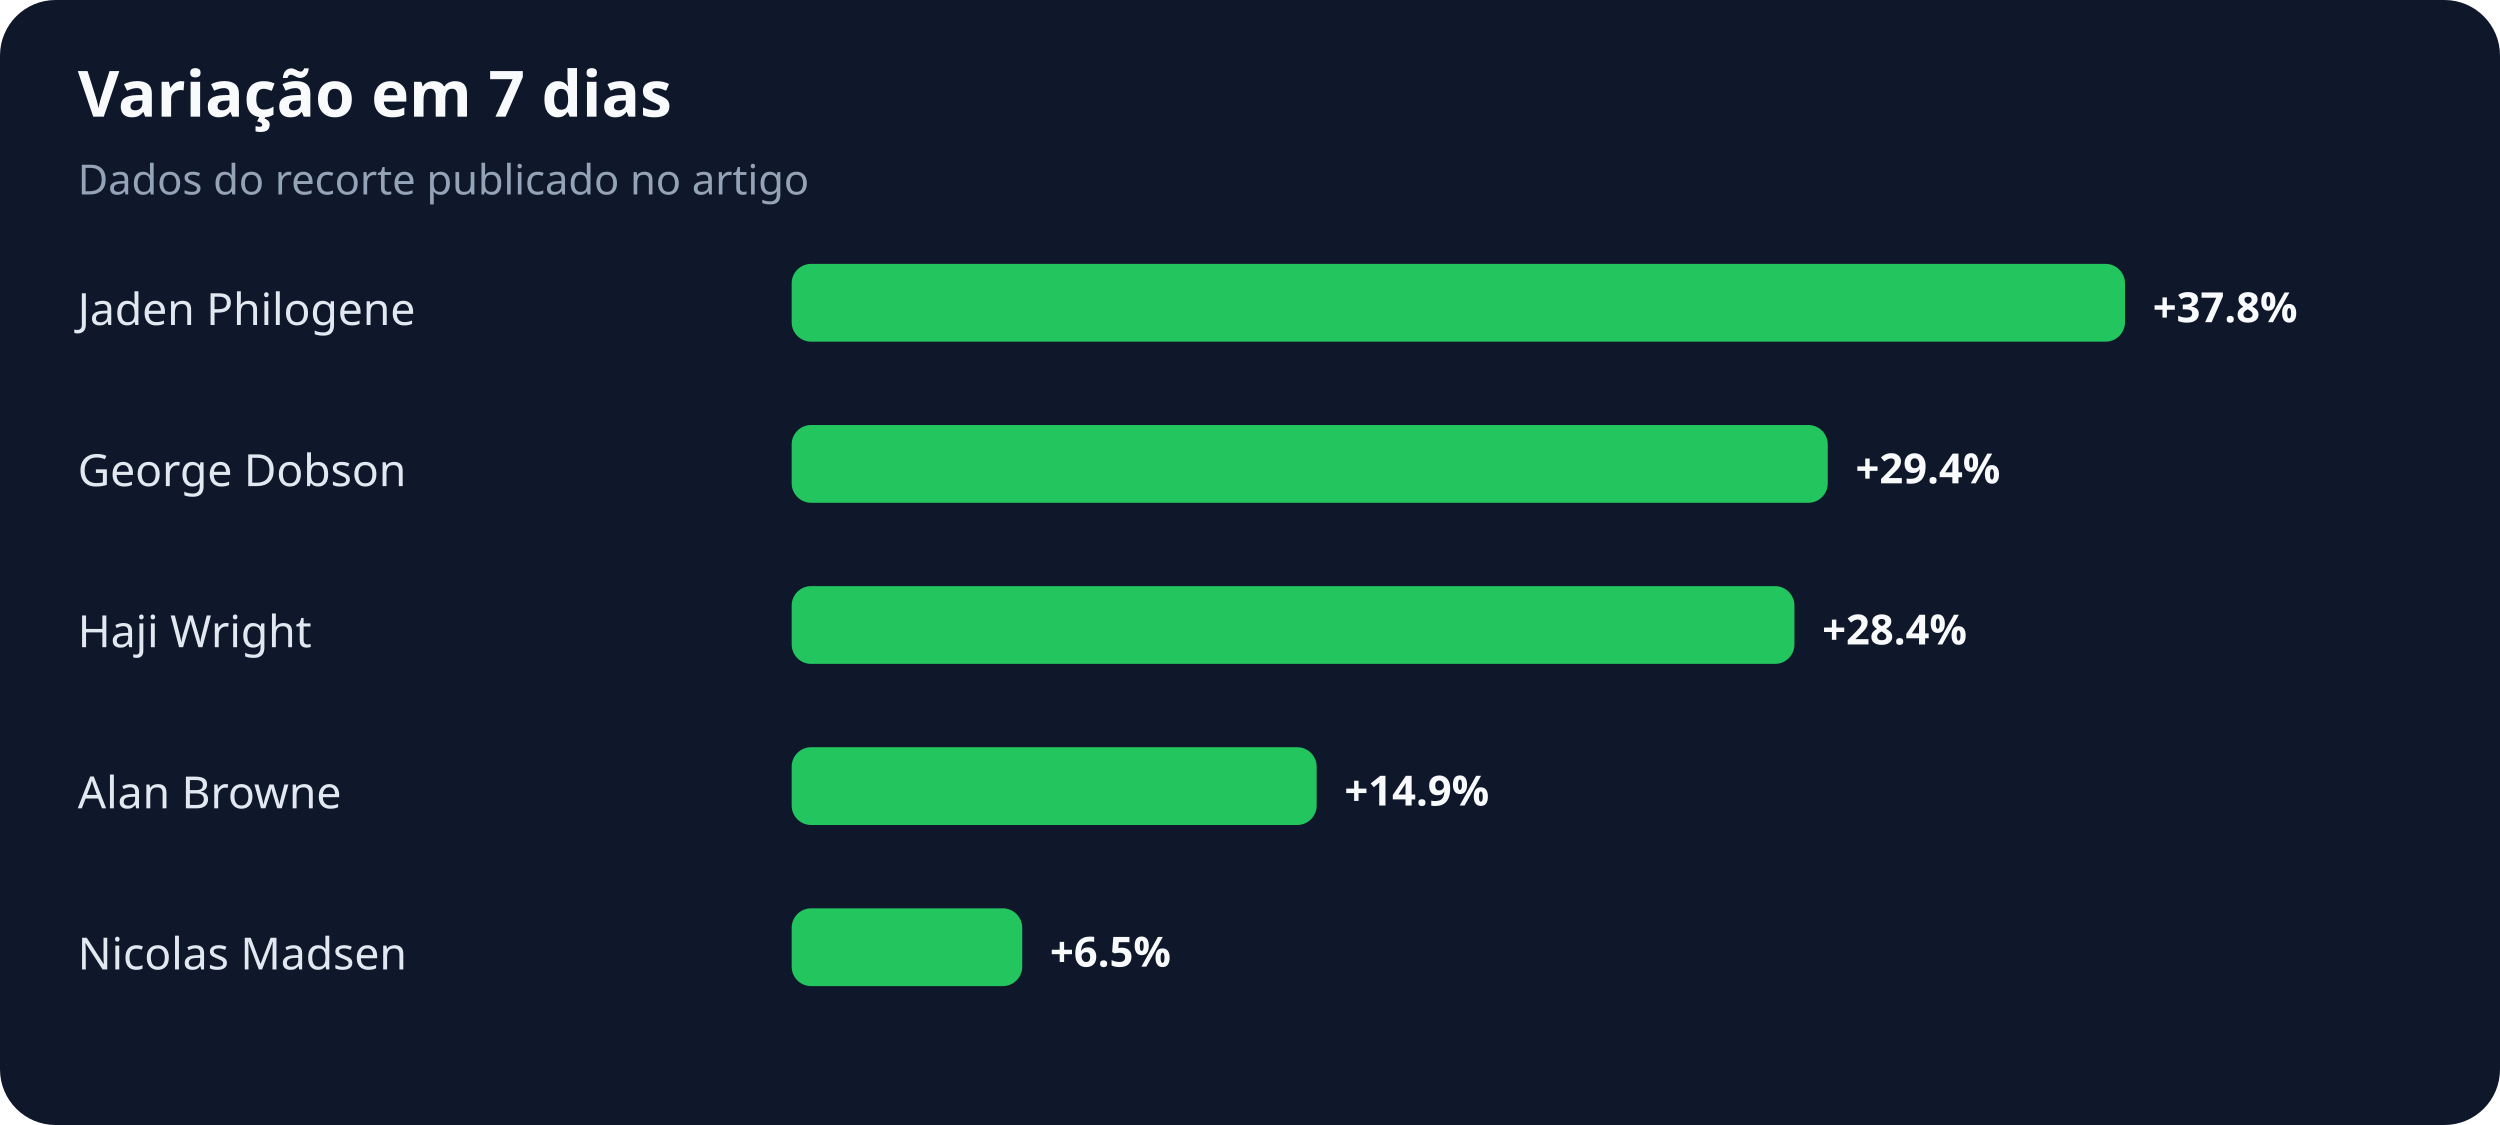
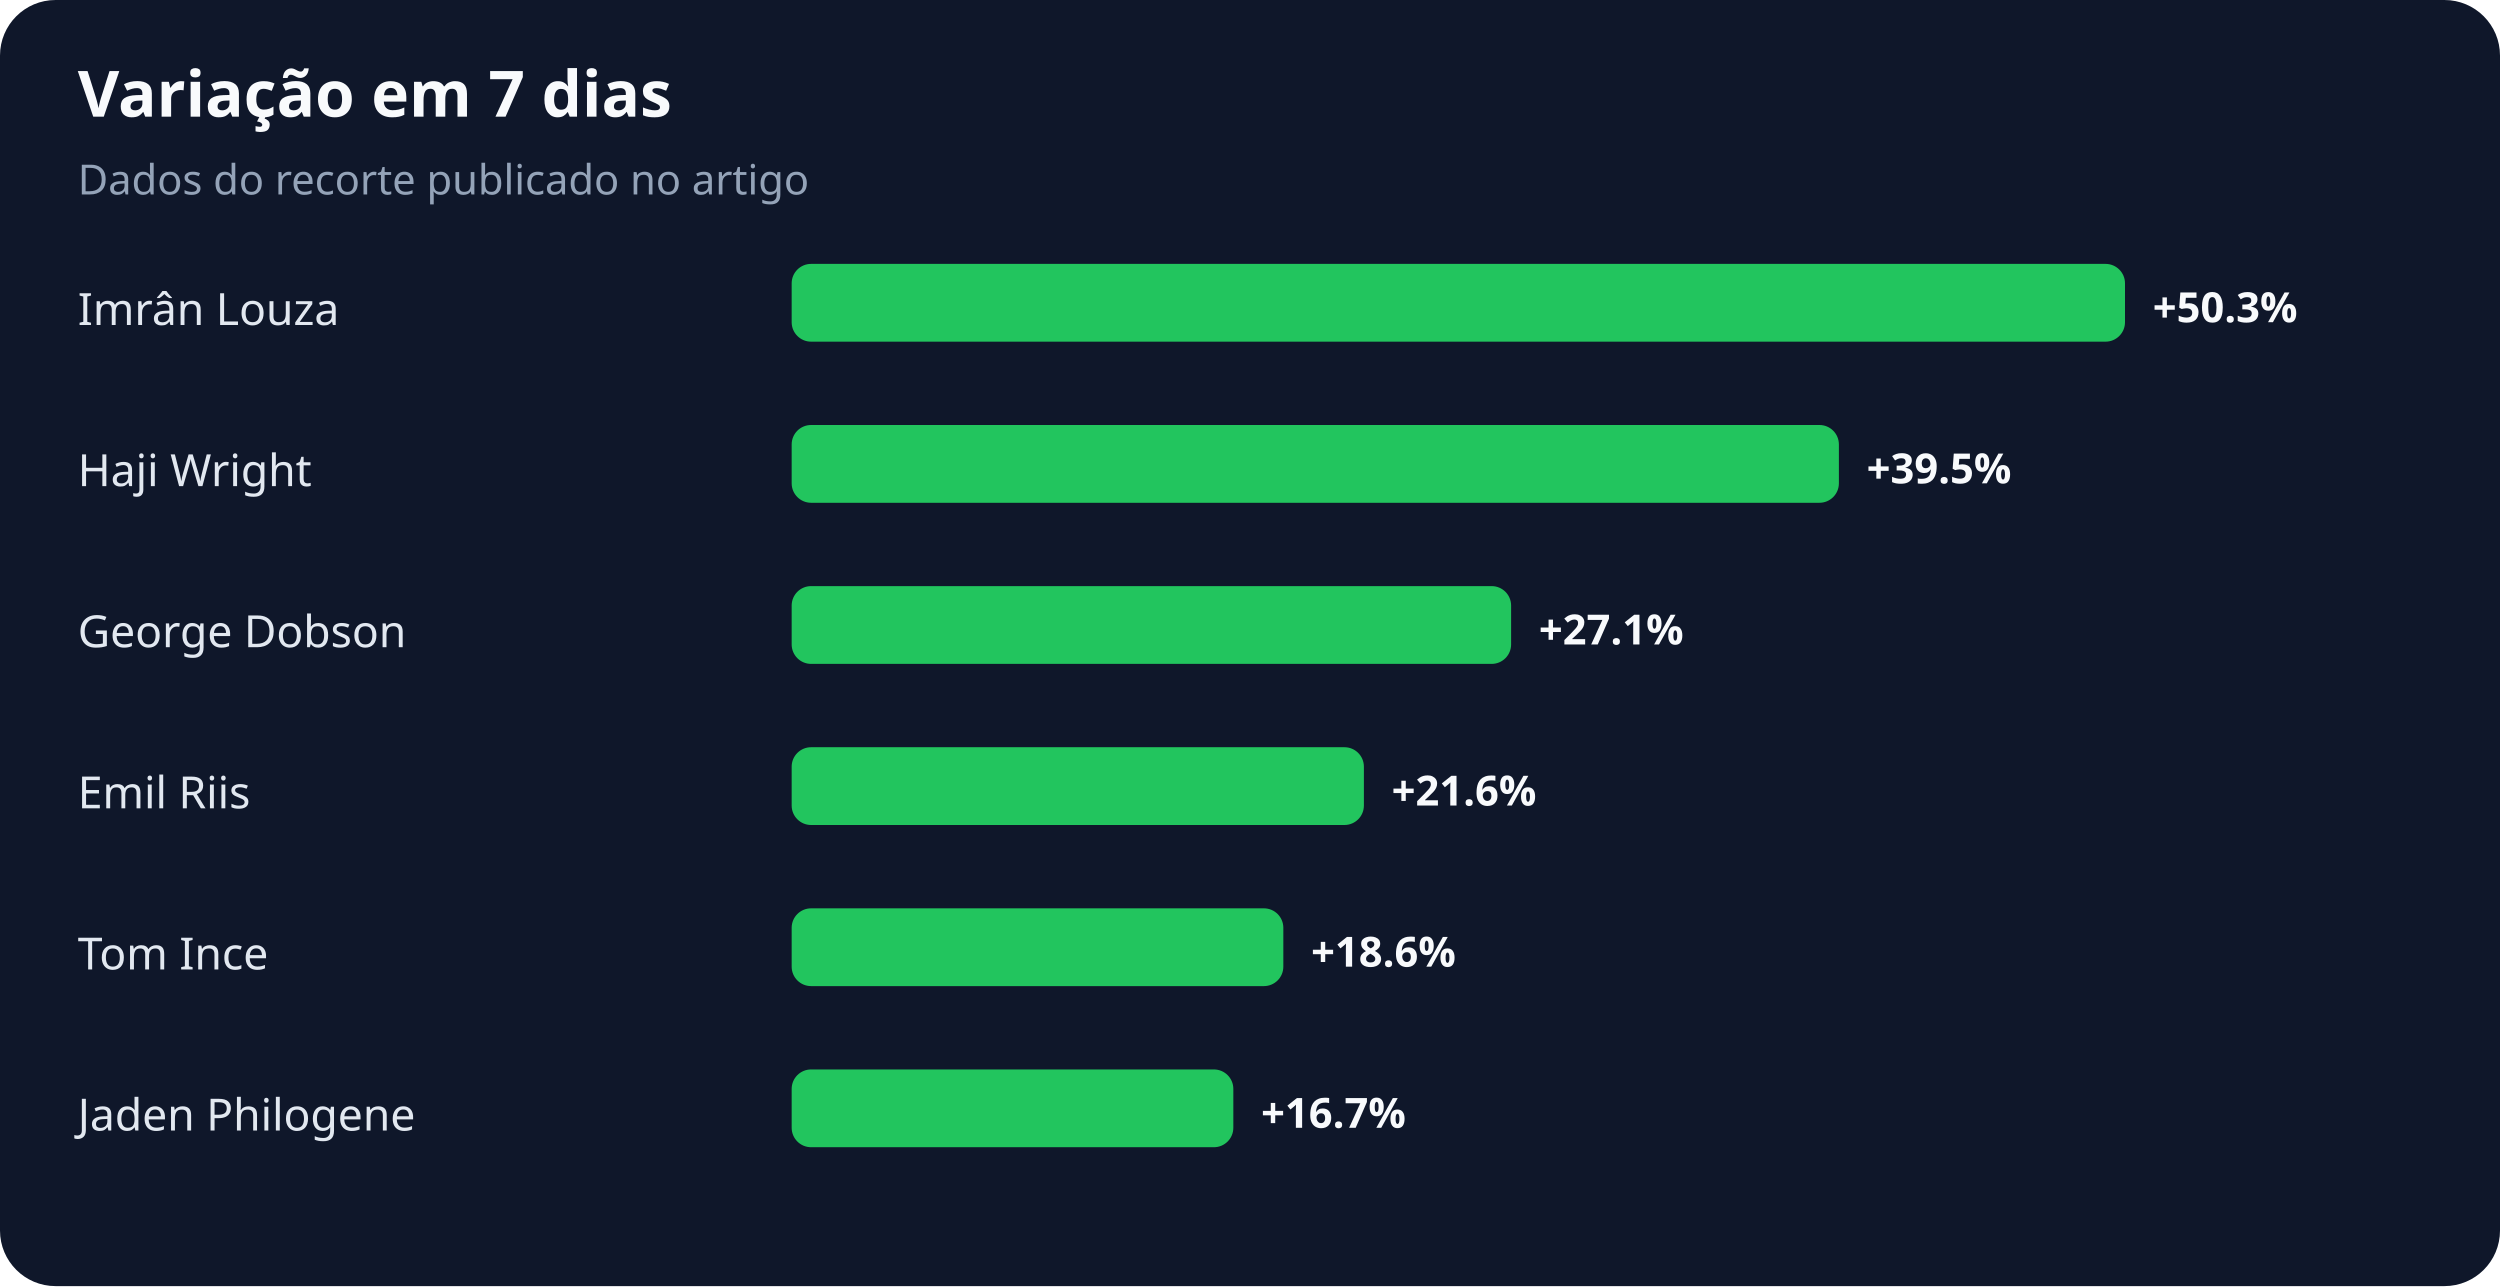
- <svg xmlns="http://www.w3.org/2000/svg" width="900" height="405" viewBox="0 0 900 405" role="img" aria-labelledby="title desc">
+ <svg xmlns="http://www.w3.org/2000/svg" width="900" height="463" viewBox="0 0 900 463" role="img" aria-labelledby="title desc">
  <rect width="100%" height="100%" rx="20" fill="#0f172a" />
  <text x="28" y="42" fill="#f8fafc" font-family="system-ui,sans-serif" font-size="23" font-weight="700">Variação em 7 dias</text>
  <text x="28" y="70" fill="#94a3b8" font-family="system-ui,sans-serif" font-size="15">Dados do recorte publicado no artigo</text>
-   <text x="28" y="117" fill="#e2e8f0" font-family="system-ui,sans-serif" font-size="16">Jaden Philogene</text>
+   <text x="28" y="117" fill="#e2e8f0" font-family="system-ui,sans-serif" font-size="16">Imrân Louza</text>
  <rect x="285" y="95" width="480" height="28" rx="7" fill="#22c55e" />
-   <text x="775" y="116" fill="#f8fafc" font-family="system-ui,sans-serif" font-size="15" font-weight="700">+37.8%</text>
-   <text x="28" y="175" fill="#e2e8f0" font-family="system-ui,sans-serif" font-size="16">George Dobson</text>
-   <rect x="285" y="153" width="373" height="28" rx="7" fill="#22c55e" />
-   <text x="668" y="174" fill="#f8fafc" font-family="system-ui,sans-serif" font-size="15" font-weight="700">+29.4%</text>
-   <text x="28" y="233" fill="#e2e8f0" font-family="system-ui,sans-serif" font-size="16">Haji Wright</text>
-   <rect x="285" y="211" width="361" height="28" rx="7" fill="#22c55e" />
-   <text x="656" y="232" fill="#f8fafc" font-family="system-ui,sans-serif" font-size="15" font-weight="700">+28.4%</text>
-   <text x="28" y="291" fill="#e2e8f0" font-family="system-ui,sans-serif" font-size="16">Alan Browne</text>
-   <rect x="285" y="269" width="189" height="28" rx="7" fill="#22c55e" />
-   <text x="484" y="290" fill="#f8fafc" font-family="system-ui,sans-serif" font-size="15" font-weight="700">+14.9%</text>
-   <text x="28" y="349" fill="#e2e8f0" font-family="system-ui,sans-serif" font-size="16">Nicolas Madsen</text>
-   <rect x="285" y="327" width="83" height="28" rx="7" fill="#22c55e" />
-   <text x="378" y="348" fill="#f8fafc" font-family="system-ui,sans-serif" font-size="15" font-weight="700">+6.5%</text>
+   <text x="775" y="116" fill="#f8fafc" font-family="system-ui,sans-serif" font-size="15" font-weight="700">+50.3%</text>
+   <text x="28" y="175" fill="#e2e8f0" font-family="system-ui,sans-serif" font-size="16">Haji Wright</text>
+   <rect x="285" y="153" width="377" height="28" rx="7" fill="#22c55e" />
+   <text x="672" y="174" fill="#f8fafc" font-family="system-ui,sans-serif" font-size="15" font-weight="700">+39.5%</text>
+   <text x="28" y="233" fill="#e2e8f0" font-family="system-ui,sans-serif" font-size="16">George Dobson</text>
+   <rect x="285" y="211" width="259" height="28" rx="7" fill="#22c55e" />
+   <text x="554" y="232" fill="#f8fafc" font-family="system-ui,sans-serif" font-size="15" font-weight="700">+27.1%</text>
+   <text x="28" y="291" fill="#e2e8f0" font-family="system-ui,sans-serif" font-size="16">Emil Riis</text>
+   <rect x="285" y="269" width="206" height="28" rx="7" fill="#22c55e" />
+   <text x="501" y="290" fill="#f8fafc" font-family="system-ui,sans-serif" font-size="15" font-weight="700">+21.6%</text>
+   <text x="28" y="349" fill="#e2e8f0" font-family="system-ui,sans-serif" font-size="16">Tom Ince</text>
+   <rect x="285" y="327" width="177" height="28" rx="7" fill="#22c55e" />
+   <text x="472" y="348" fill="#f8fafc" font-family="system-ui,sans-serif" font-size="15" font-weight="700">+18.6%</text>
+   <text x="28" y="407" fill="#e2e8f0" font-family="system-ui,sans-serif" font-size="16">Jaden Philogene</text>
+   <rect x="285" y="385" width="159" height="28" rx="7" fill="#22c55e" />
+   <text x="454" y="406" fill="#f8fafc" font-family="system-ui,sans-serif" font-size="15" font-weight="700">+16.7%</text>
</svg>
